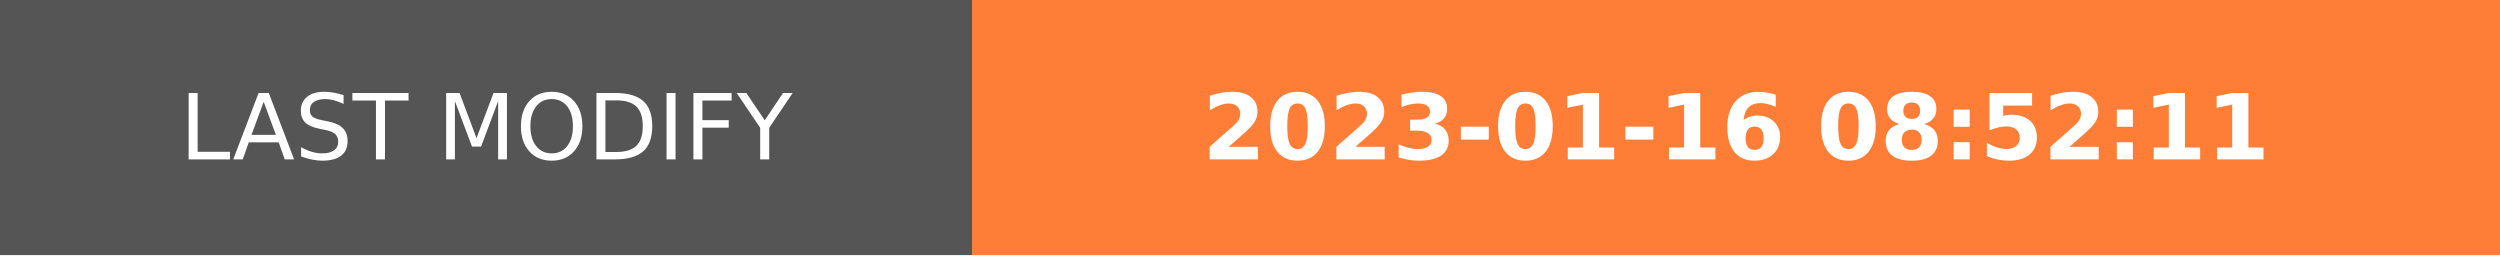
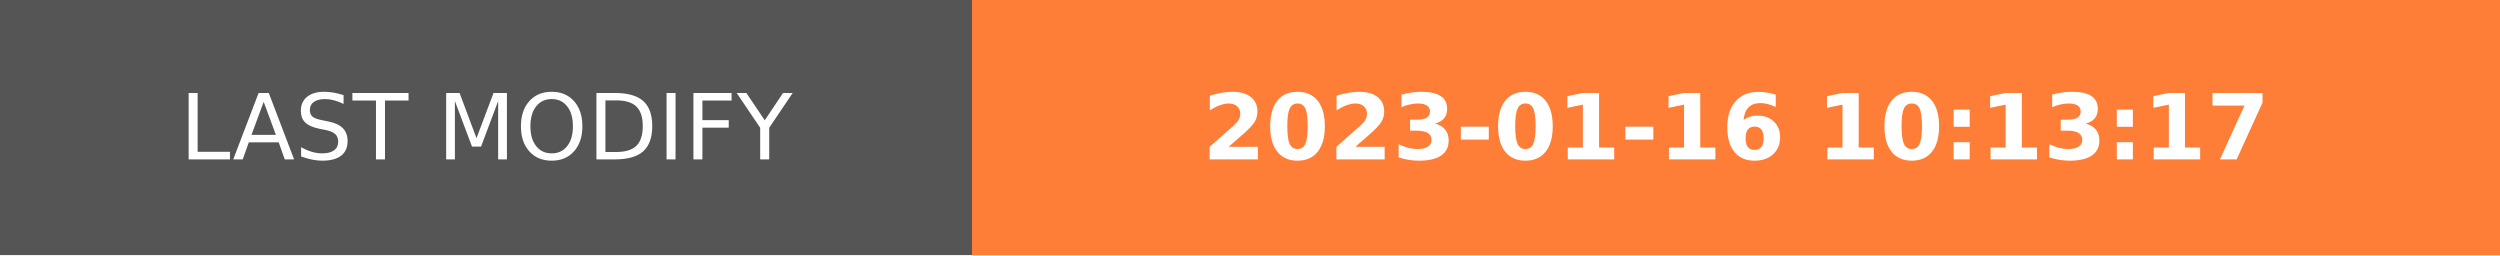
- <svg xmlns="http://www.w3.org/2000/svg" width="274.5" height="28" role="img" aria-label="LAST MODIFY: 2023-01-16 08:52:11">
+ <svg xmlns="http://www.w3.org/2000/svg" width="274.5" height="28" role="img" aria-label="LAST MODIFY: 2023-01-16 10:13:17">
  <g shape-rendering="crispEdges">
    <rect width="106.75" height="28" fill="#555" />
    <rect x="106.75" width="167.75" height="28" fill="#fe7d37" />
  </g>
  <g fill="#fff" text-anchor="middle" font-family="Verdana,Geneva,DejaVu Sans,sans-serif" text-rendering="geometricPrecision" font-size="100">
    <text transform="scale(.1)" x="533.75" y="175" textLength="827.5" fill="#fff">LAST MODIFY</text>
-     <text transform="scale(.1)" x="1906.25" y="175" textLength="1437.5" fill="#fff" font-weight="bold">2023-01-16 08:52:11</text>
+     <text transform="scale(.1)" x="1906.25" y="175" textLength="1437.5" fill="#fff" font-weight="bold">2023-01-16 10:13:17</text>
  </g>
</svg>
